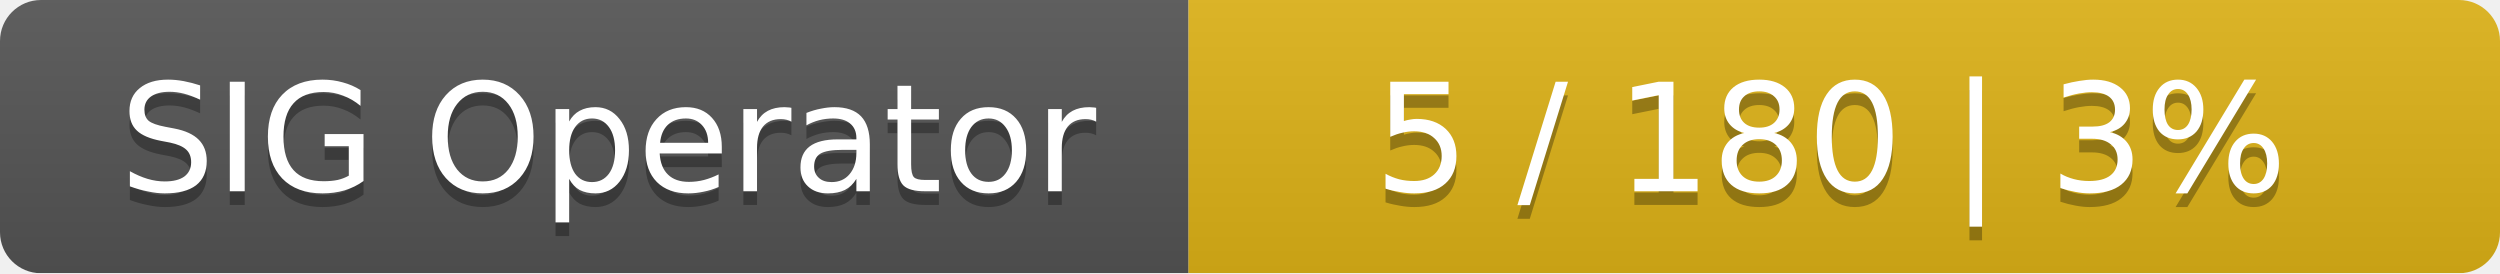
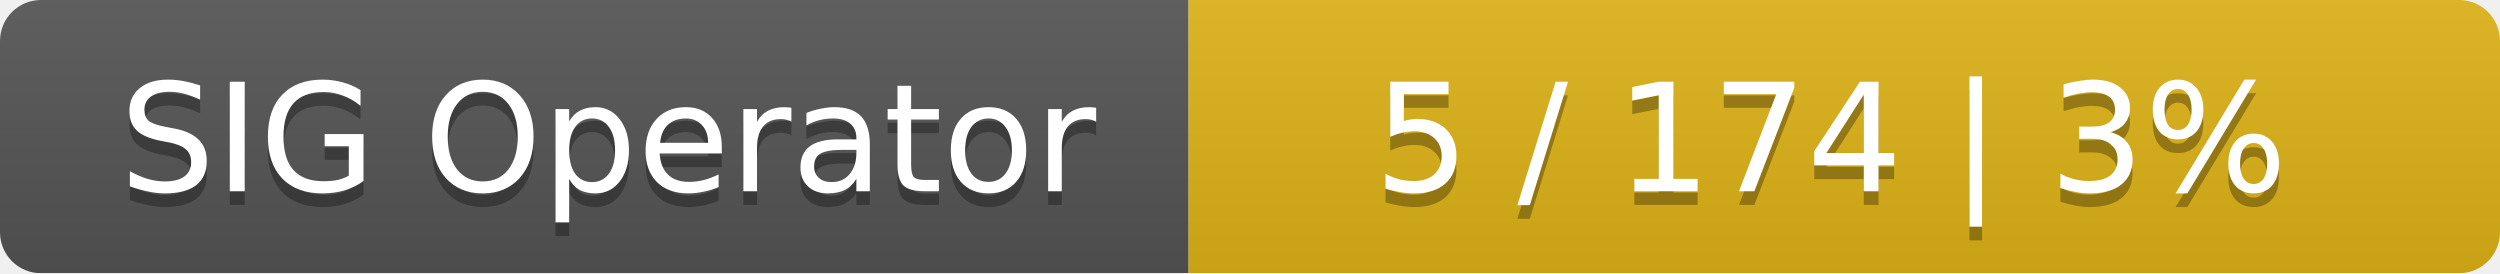
<svg xmlns="http://www.w3.org/2000/svg" width="183" height="20">
  <linearGradient id="smooth" x2="0" y2="100%">
    <stop offset="0" stop-color="#bbb" stop-opacity=".1" />
    <stop offset="1" stop-opacity=".1" />
  </linearGradient>
  <mask id="round">
    <rect width="183" height="20" rx="3" fill="#fff" />
  </mask>
  <g mask="url(#round)">
    <rect width="87" height="20" fill="#555" />
    <rect x="87" width="96" height="20" fill="#dfb317" />
    <rect width="183" height="20" fill="url(#smooth)" />
  </g>
  <g fill="#fff" text-anchor="middle" font-family="DejaVu Sans,Verdana,Geneva,sans-serif" font-size="11">
    <text x="44.5" y="15" fill="#010101" fill-opacity=".3">SIG Operator</text>
    <text x="44.5" y="14">SIG Operator</text>
-     <text x="134" y="15" fill="#010101" fill-opacity=".3">5 / 180    |    3%</text>
-     <text x="134" y="14">5 / 180    |    3%</text>
+     <text x="134" y="15" fill="#010101" fill-opacity=".3">5 / 174    |    3%</text>
+     <text x="134" y="14">5 / 174    |    3%</text>
  </g>
</svg>
